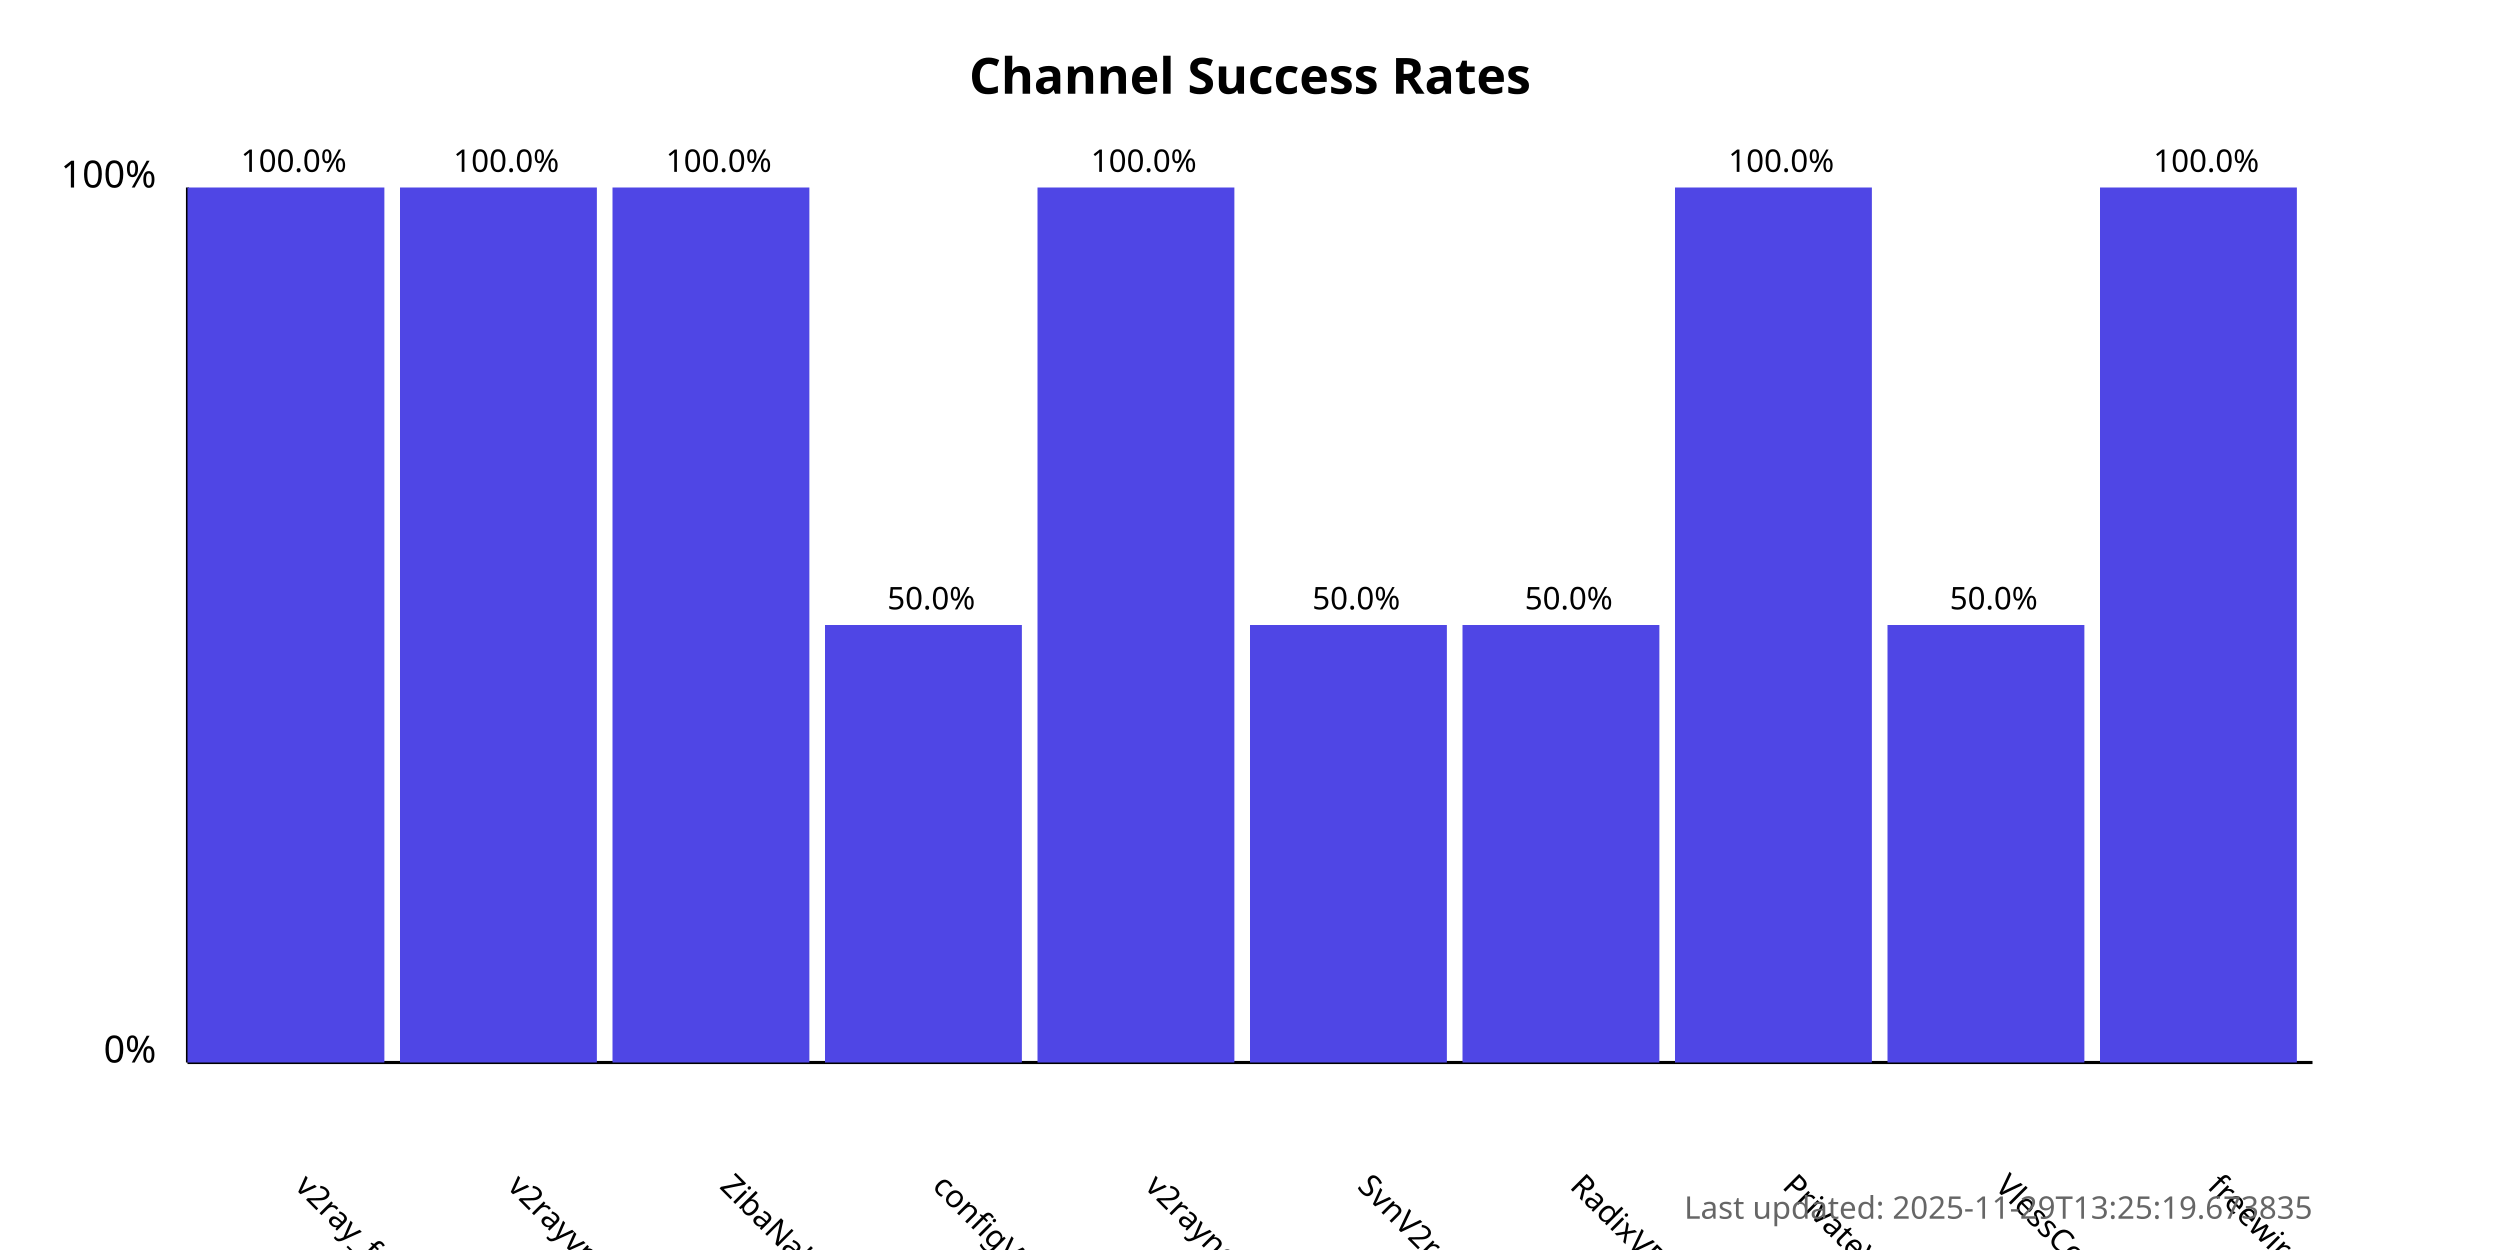
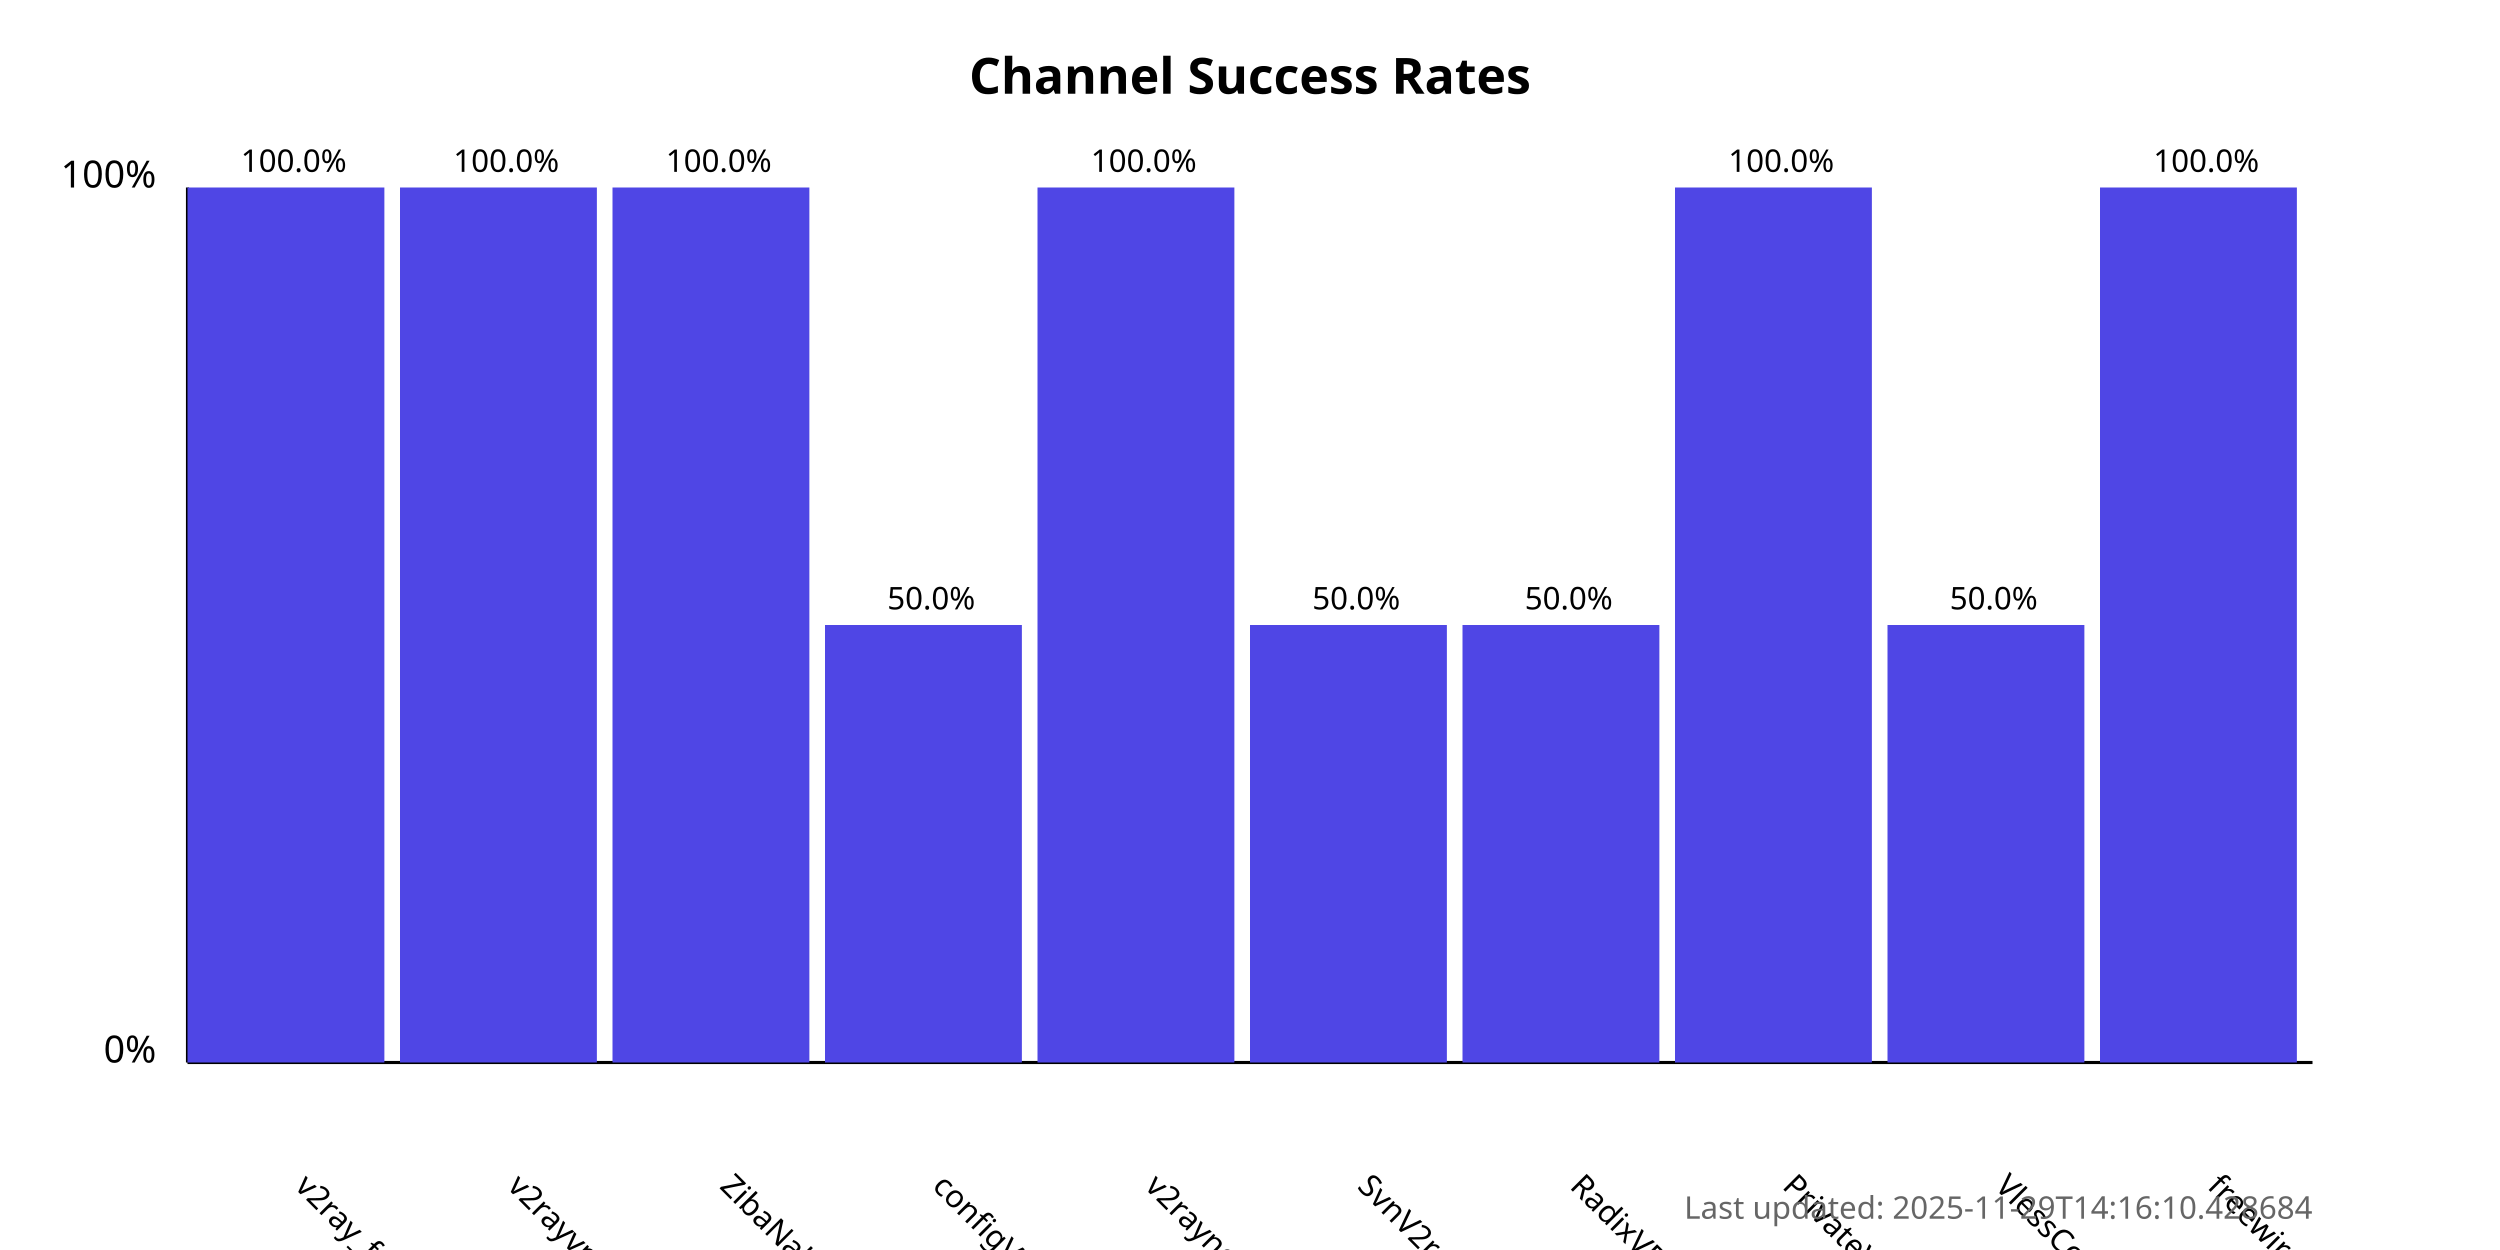
<svg xmlns="http://www.w3.org/2000/svg" width="800" height="400">
  <style>
            .chart-title { font: bold 16px sans-serif; }
            .axis-label { font: 12px sans-serif; }
            .tick-label { font: 10px sans-serif; }
            .bar { fill: #4f46e5; }
            .bar:hover { fill: #6366f1; }
            .timestamp { font: 10px sans-serif; fill: #666; }
        </style>
  <text x="400.0" y="30" text-anchor="middle" class="chart-title">
            Channel Success Rates
        </text>
  <line x1="60" y1="340" x2="60" y2="60" stroke="black" stroke-width="1" />
  <line x1="60" y1="340" x2="740" y2="340" stroke="black" stroke-width="1" />
  <text x="50" y="340" text-anchor="end" class="axis-label">0%</text>
  <text x="50" y="60" text-anchor="end" class="axis-label">100%</text>
  <g>
    <rect x="60" y="60.0" width="63.0" height="280.0" class="bar" />
    <text x="94.0" y="380" transform="rotate(45, 94.0, 380)" text-anchor="start" class="tick-label">
                v2ray_free_conf
            </text>
    <text x="94.0" y="55.0" text-anchor="middle" class="tick-label">
                100.0%
            </text>
  </g>
  <g>
    <rect x="128.0" y="60.0" width="63.0" height="280.0" class="bar" />
    <text x="162.0" y="380" transform="rotate(45, 162.0, 380)" text-anchor="start" class="tick-label">
                v2rayvpno
            </text>
    <text x="162.0" y="55.0" text-anchor="middle" class="tick-label">
                100.0%
            </text>
  </g>
  <g>
    <rect x="196.0" y="60.0" width="63.0" height="280.0" class="bar" />
    <text x="230.0" y="380" transform="rotate(45, 230.0, 380)" text-anchor="start" class="tick-label">
                ZibaNabz
            </text>
    <text x="230.0" y="55.0" text-anchor="middle" class="tick-label">
                100.0%
            </text>
  </g>
  <g>
    <rect x="264.0" y="200.0" width="63.0" height="140.0" class="bar" />
    <text x="298.0" y="380" transform="rotate(45, 298.0, 380)" text-anchor="start" class="tick-label">
                configV2rayForFree
            </text>
    <text x="298.0" y="195.0" text-anchor="middle" class="tick-label">
                50.0%
            </text>
  </g>
  <g>
    <rect x="332.0" y="60.0" width="63.0" height="280.0" class="bar" />
    <text x="366.0" y="380" transform="rotate(45, 366.0, 380)" text-anchor="start" class="tick-label">
                v2rayngvpn
            </text>
    <text x="366.0" y="55.0" text-anchor="middle" class="tick-label">
                100.0%
            </text>
  </g>
  <g>
    <rect x="400.0" y="200.0" width="63.0" height="140.0" class="bar" />
    <text x="434.0" y="380" transform="rotate(45, 434.0, 380)" text-anchor="start" class="tick-label">
                SvnV2ray
            </text>
    <text x="434.0" y="195.0" text-anchor="middle" class="tick-label">
                50.0%
            </text>
  </g>
  <g>
    <rect x="468.0" y="200.0" width="63.0" height="140.0" class="bar" />
    <text x="502.0" y="380" transform="rotate(45, 502.0, 380)" text-anchor="start" class="tick-label">
                RadixVPN
            </text>
    <text x="502.0" y="195.0" text-anchor="middle" class="tick-label">
                50.0%
            </text>
  </g>
  <g>
    <rect x="536.0" y="60.0" width="63.0" height="280.0" class="bar" />
    <text x="570.0" y="380" transform="rotate(45, 570.0, 380)" text-anchor="start" class="tick-label">
                PrivateVPNs
            </text>
    <text x="570.0" y="55.0" text-anchor="middle" class="tick-label">
                100.0%
            </text>
  </g>
  <g>
    <rect x="604.0" y="200.0" width="63.0" height="140.0" class="bar" />
    <text x="638.0" y="380" transform="rotate(45, 638.0, 380)" text-anchor="start" class="tick-label">
                VlessConfig
            </text>
    <text x="638.0" y="195.0" text-anchor="middle" class="tick-label">
                50.0%
            </text>
  </g>
  <g>
    <rect x="672.0" y="60.0" width="63.0" height="280.0" class="bar" />
    <text x="706.0" y="380" transform="rotate(45, 706.0, 380)" text-anchor="start" class="tick-label">
                freewireguard
            </text>
    <text x="706.0" y="55.0" text-anchor="middle" class="tick-label">
                100.0%
            </text>
  </g>
  <text x="740" y="390" text-anchor="end" class="timestamp">
-             Last updated: 2025-11-29T13:25:19.673835
+             Last updated: 2025-11-29T14:16:10.428684
        </text>
</svg>
